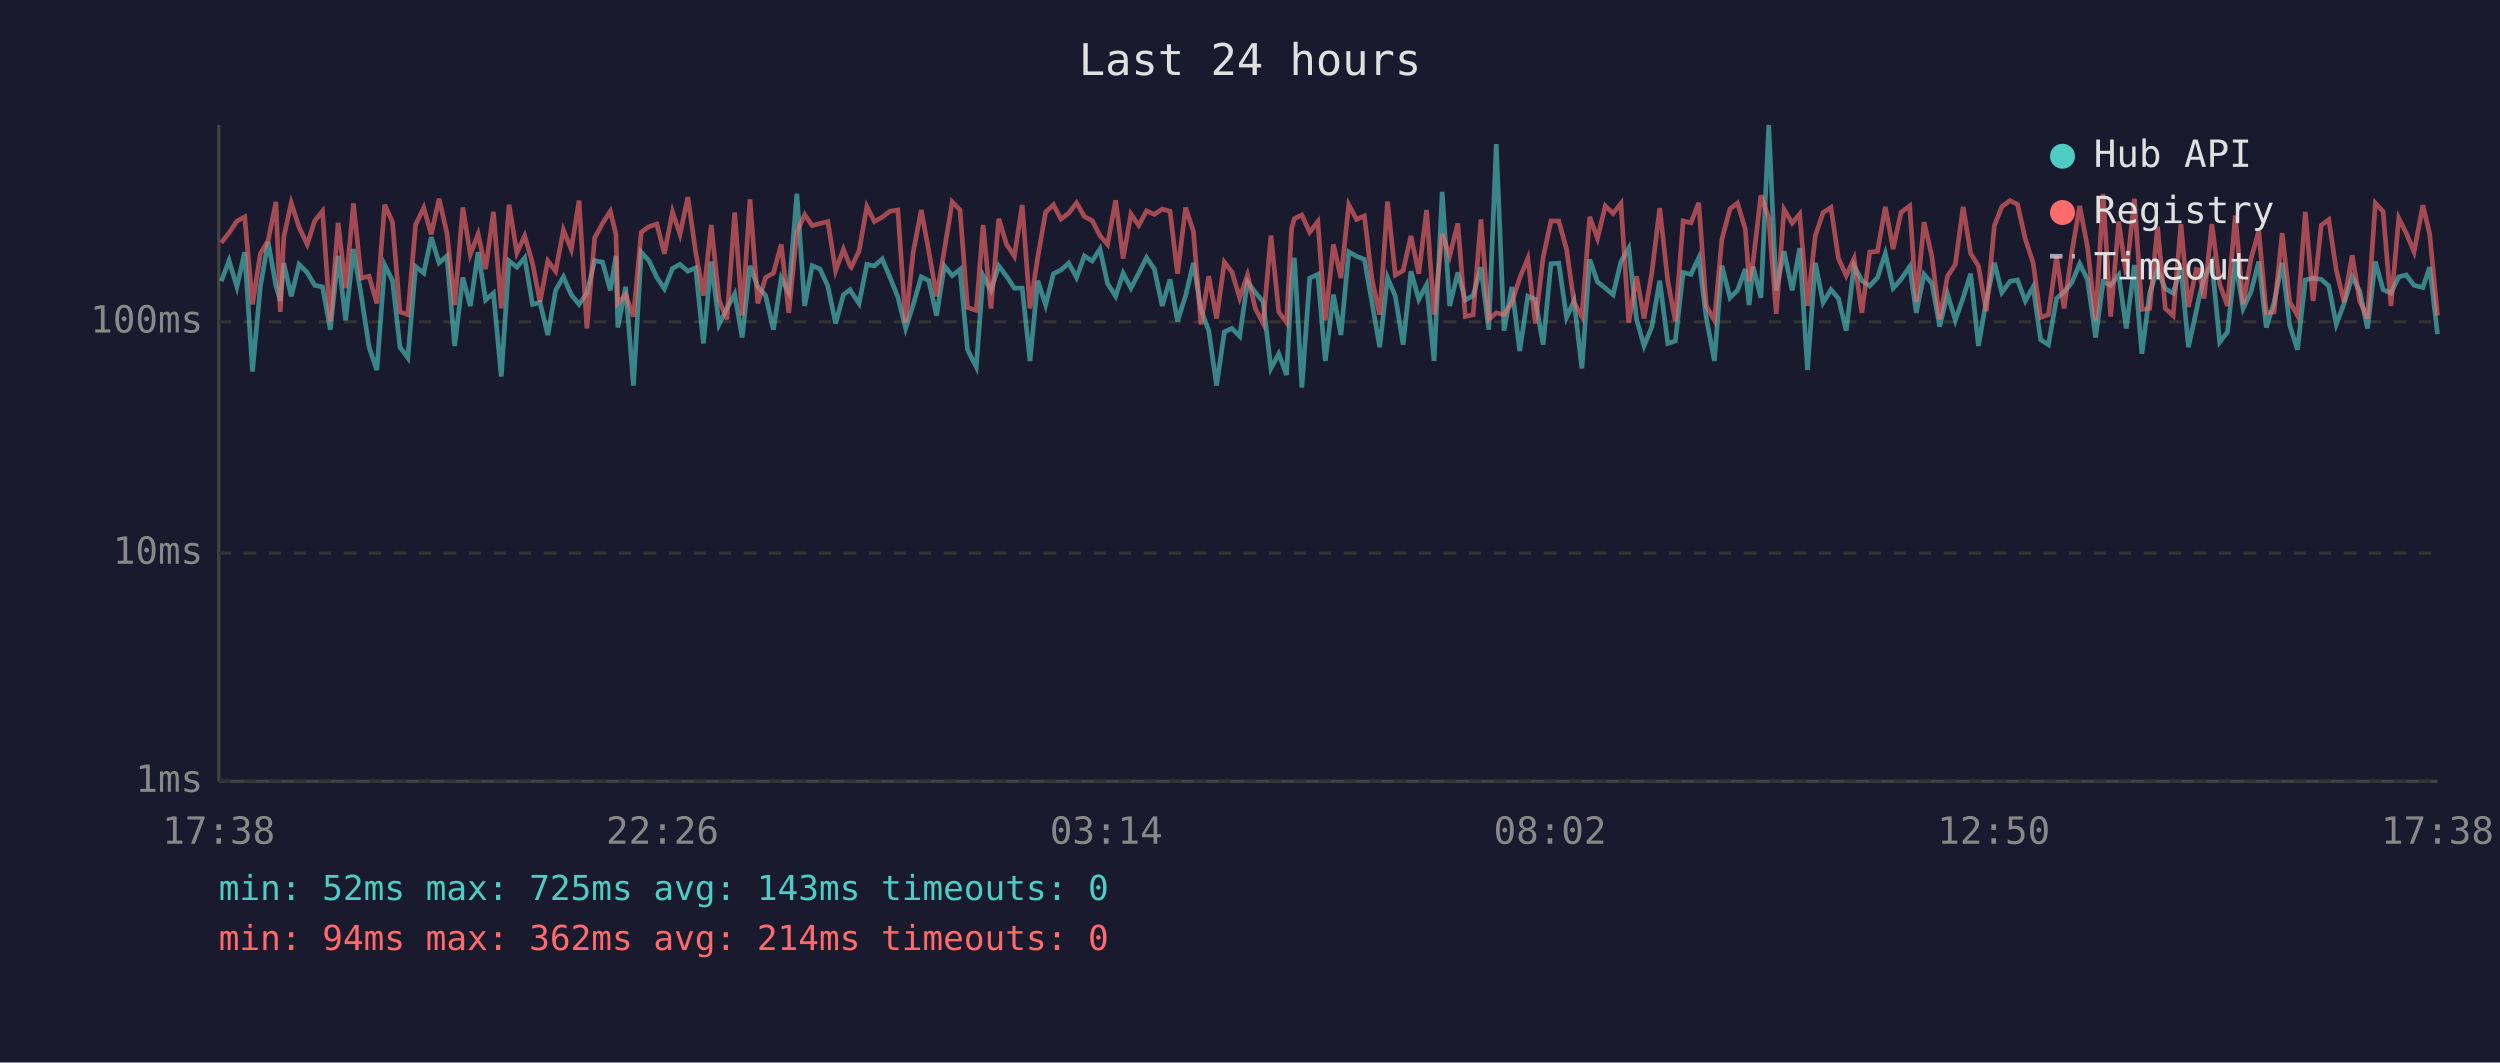
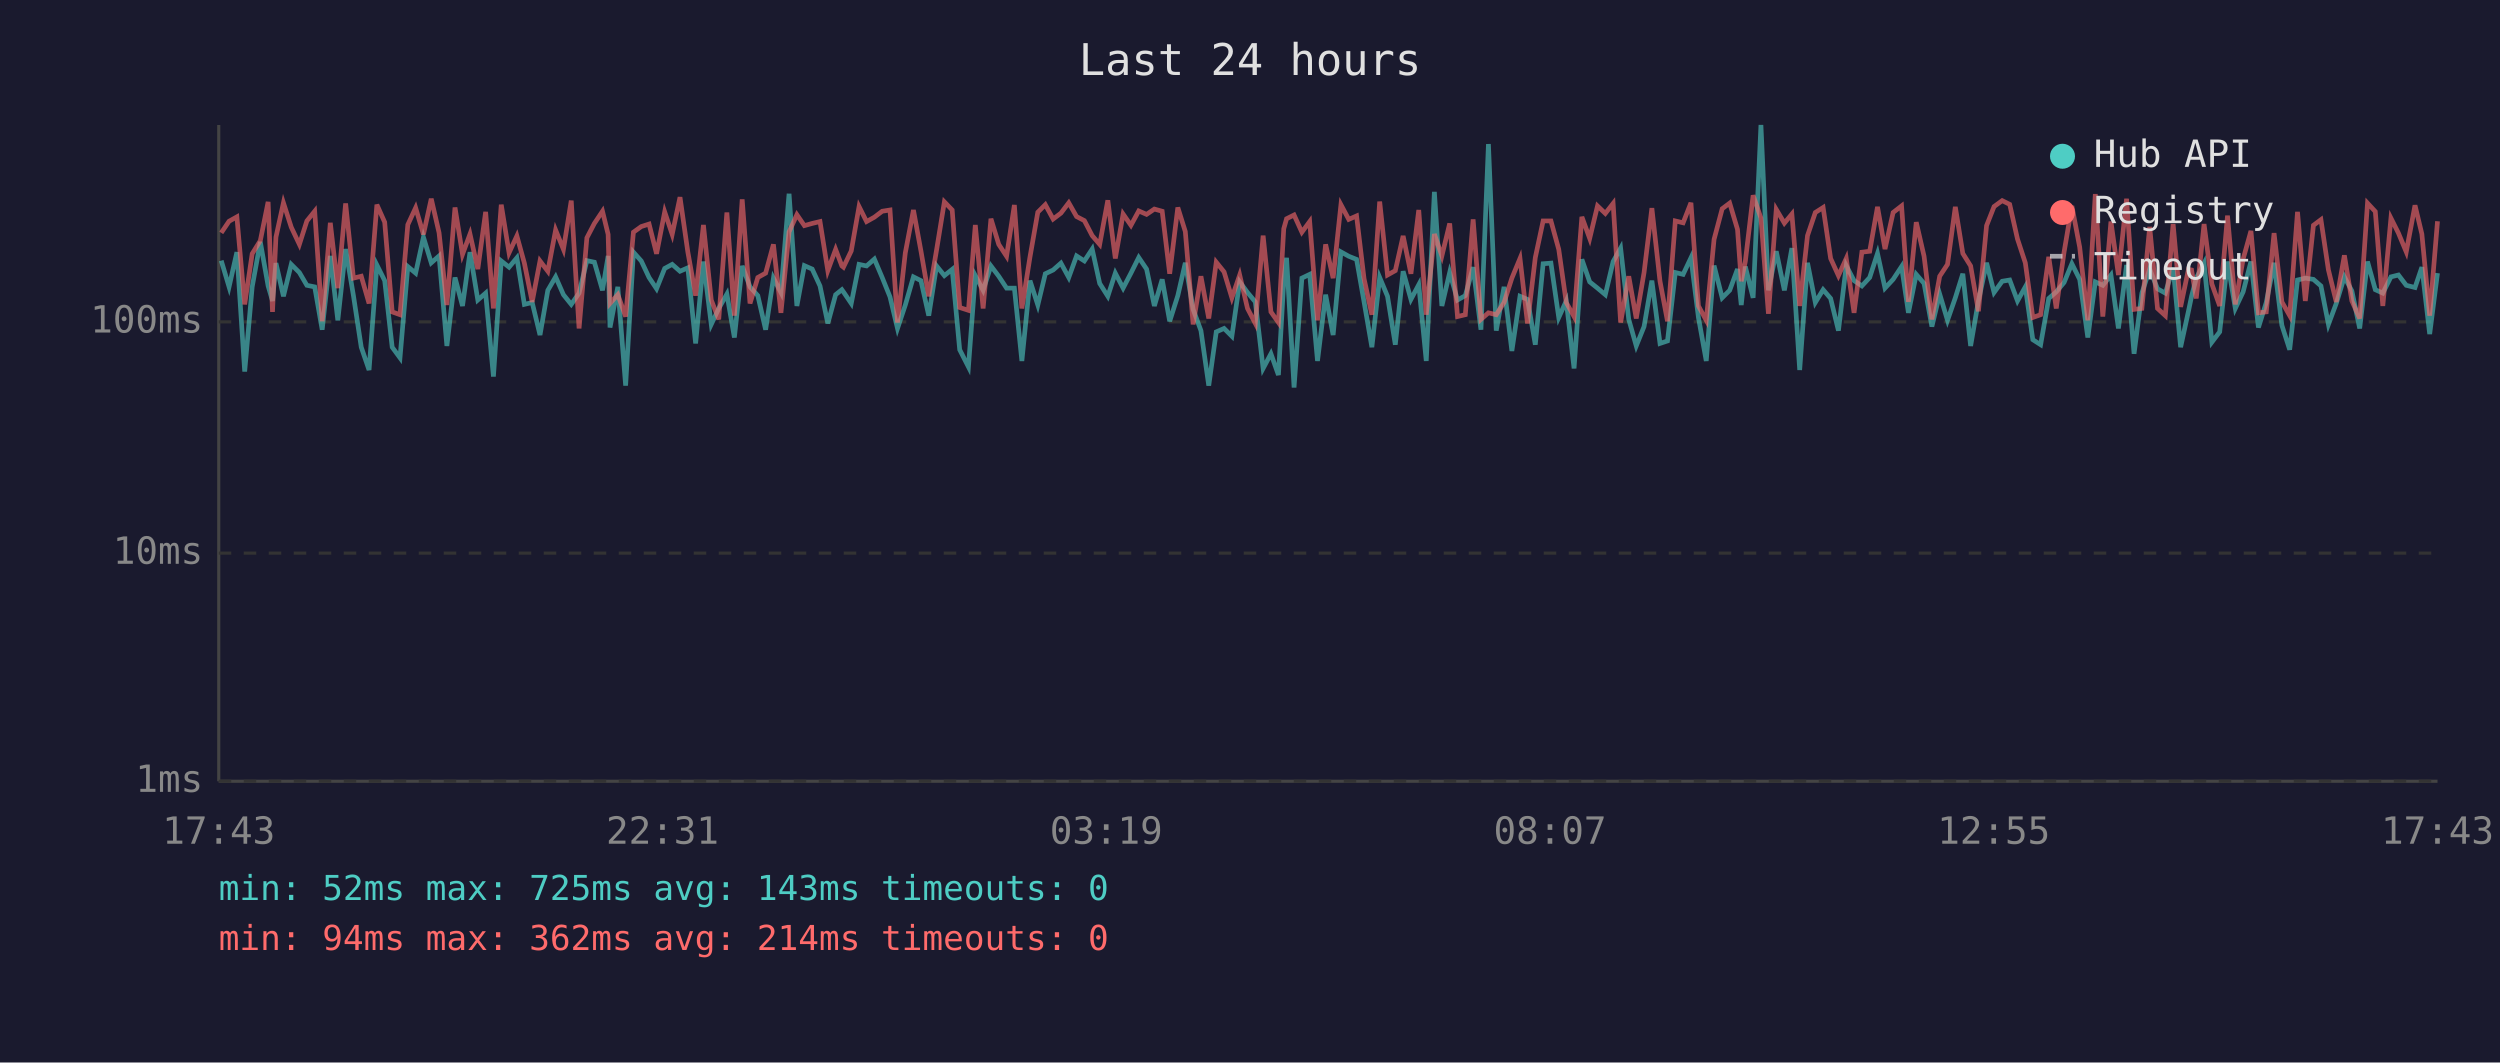
<svg xmlns="http://www.w3.org/2000/svg" viewBox="0 0 800 340" font-family="monospace" font-size="12">
  <rect width="800" height="340" fill="#1a1a2e" />
  <text x="400" y="24" fill="#e0e0e0" font-size="14" text-anchor="middle">Last 24 hours</text>
  <line x1="70" y1="40" x2="70" y2="250" stroke="#444" stroke-width="1" />
  <line x1="70" y1="250" x2="780" y2="250" stroke="#444" stroke-width="1" />
  <line x1="70" y1="250" x2="780" y2="250" stroke="#333" stroke-width="1" stroke-dasharray="4" />
  <text x="65" y="250" fill="#888" text-anchor="end" dominant-baseline="middle">1ms</text>
  <line x1="70" y1="177" x2="780" y2="177" stroke="#333" stroke-width="1" stroke-dasharray="4" />
  <text x="65" y="177" fill="#888" text-anchor="end" dominant-baseline="middle">10ms</text>
  <line x1="70" y1="103" x2="780" y2="103" stroke="#333" stroke-width="1" stroke-dasharray="4" />
  <text x="65" y="103" fill="#888" text-anchor="end" dominant-baseline="middle">100ms</text>
-   <text x="70" y="270" fill="#888" text-anchor="middle">17:38</text>
-   <text x="212" y="270" fill="#888" text-anchor="middle">22:26</text>
-   <text x="354" y="270" fill="#888" text-anchor="middle">03:14</text>
-   <text x="496" y="270" fill="#888" text-anchor="middle">08:02</text>
-   <text x="638" y="270" fill="#888" text-anchor="middle">12:50</text>
-   <text x="780" y="270" fill="#888" text-anchor="middle">17:38</text>
-   <polyline points="70.8,90.0 73.3,83.4 75.8,91.8 78.3,80.7 80.8,118.9 83.3,91.8 85.8,77.4 88.3,91.5 89.7,96.3 90.8,84.2 93.2,94.8 95.7,84.6 98.3,87.2 100.7,91.3 103.2,91.8 105.7,105.5 108.2,81.9 110.6,102.5 113.1,79.7 115.6,94.6 118.1,111.1 120.6,118.4 123.1,84.8 125.6,89.8 128.0,111.1 130.5,114.5 133.0,85.3 135.6,87.4 138.0,75.9 140.5,84.1 143.0,81.9 145.5,110.7 148.1,88.8 150.5,97.9 153.0,80.7 155.4,96.0 157.9,93.8 160.4,120.5 162.9,83.5 165.4,85.5 167.9,82.5 170.4,97.4 172.8,96.8 175.3,107.2 177.8,92.9 180.3,88.6 182.8,94.3 185.3,97.4 187.8,93.8 190.3,83.4 192.8,83.9 195.3,92.9 197.1,81.9 197.7,104.8 200.2,91.8 202.7,123.4 205.2,80.7 207.7,83.5 210.2,88.8 212.6,92.4 215.2,85.9 217.6,84.6 220.1,86.8 222.6,85.7 225.1,109.9 227.6,83.7 230.1,103.8 232.6,98.7 235.1,94.1 237.5,108.0 240.0,85.1 242.5,91.8 245.0,94.6 247.5,105.5 250.0,89.0 252.4,93.6 255.0,62.0 257.5,97.9 259.9,85.0 262.4,86.1 264.9,91.5 267.4,103.5 269.9,94.3 272.0,92.7 272.4,93.4 274.9,97.1 277.4,84.6 279.8,85.1 282.3,82.9 284.8,88.8 287.3,95.0 289.8,105.1 292.2,97.6 294.8,88.6 297.2,89.8 299.7,101.0 302.2,85.1 304.7,88.2 307.2,86.2 309.6,111.9 312.4,117.4 314.6,88.2 317.1,92.9 319.6,85.1 322.1,88.4 324.6,92.2 327.1,92.2 329.6,115.5 332.1,89.8 334.6,97.6 337.1,87.6 339.5,86.4 342.0,84.2 344.5,88.8 347.0,81.9 349.5,83.5 352.0,79.7 354.4,90.7 357.0,94.8 359.4,87.4 361.9,92.2 364.4,87.4 366.9,82.4 369.4,86.1 371.9,97.9 374.4,89.4 376.8,102.8 379.4,94.6 381.9,84.1 384.3,99.0 386.8,105.8 389.3,123.4 391.8,106.2 394.2,105.1 396.7,107.6 399.2,90.2 401.7,93.6 404.2,96.6 406.7,117.9 409.2,113.2 411.7,120.0 413.3,90.0 414.2,82.5 416.6,124.0 419.1,89.0 421.7,87.8 424.1,115.5 426.7,94.3 429.1,107.2 431.6,80.6 434.1,82.0 436.6,83.0 439.0,96.6 441.5,111.1 444.0,88.8 446.5,94.8 449.0,110.3 451.5,86.8 454.0,95.8 456.5,91.1 458.9,115.5 461.5,61.4 463.9,97.9 466.5,87.2 468.9,96.0 471.4,94.6 473.9,85.5 476.4,105.5 478.8,46.1 481.3,105.8 483.8,91.8 486.3,112.3 488.9,94.8 491.3,95.8 493.8,110.3 496.3,84.4 498.8,84.2 501.3,101.6 503.7,96.3 506.2,117.9 508.7,83.0 511.2,90.2 513.7,92.2 516.2,94.3 518.7,83.7 521.2,79.4 523.7,102.2 526.1,110.7 528.6,104.5 531.1,89.8 533.7,109.9 536.1,109.1 538.6,87.2 541.1,87.8 543.6,82.5 546.0,101.6 548.6,115.5 551.0,85.0 553.6,95.3 556.0,92.9 558.5,86.1 559.7,97.6 561.0,85.3 563.5,95.3 566.0,40.0 568.4,92.9 570.9,80.4 573.5,92.9 575.9,79.4 578.4,118.4 580.9,84.1 583.4,96.8 585.9,92.7 588.3,95.5 590.8,105.8 593.3,85.0 595.8,89.8 598.3,91.5 600.8,88.8 603.3,81.1 605.8,92.2 608.3,89.4 611.1,85.3 613.2,100.1 615.7,87.8 618.2,90.7 620.7,104.5 623.2,94.1 625.7,102.5 628.2,95.3 630.6,87.6 633.1,110.7 635.6,96.3 638.2,84.1 640.6,93.6 643.2,90.0 645.6,89.6 648.1,96.3 650.6,91.8 653.0,108.7 655.5,110.3 658.1,95.5 660.5,93.4 663.0,90.4 665.5,84.4 668.0,89.4 670.6,108.0 673.0,90.2 675.4,91.3 678.0,88.0 680.4,105.1 683.0,84.8 685.4,113.2 687.9,93.8 690.4,86.1 692.9,92.4 695.4,93.8 697.9,85.7 700.3,111.1 702.8,99.6 703.8,94.8 705.3,89.0 707.8,84.2 710.3,109.5 712.8,106.2 715.3,83.7 717.8,98.7 720.3,93.4 722.8,83.7 725.2,104.8 727.7,96.8 730.3,84.1 732.7,104.1 735.2,111.9 737.7,89.6 740.2,89.0 742.8,89.4 745.2,91.5 747.6,103.8 750.1,97.1 752.7,88.6 755.1,93.1 757.6,105.1 760.1,83.7 762.6,92.7 765.1,93.8 767.6,88.6 770.0,88.0 772.5,91.3 775.3,92.0 777.5,85.5 780.0,106.9" fill="none" stroke="#4ecdc4" stroke-width="1.5" opacity="0.6" />
-   <polyline points="70.8,77.7 73.3,74.5 75.8,70.8 78.3,69.4 80.8,97.4 83.3,81.2 85.8,77.0 88.3,64.6 89.7,99.8 90.8,75.9 93.2,64.9 95.7,72.7 98.3,78.2 100.7,70.7 103.2,67.6 105.7,102.8 108.2,71.3 110.6,92.2 113.1,65.1 115.6,89.0 118.1,88.4 120.6,97.1 123.1,65.5 125.6,71.1 128.0,99.8 130.5,100.7 133.0,71.9 135.6,66.5 138.0,75.0 140.5,63.6 143.0,74.5 145.5,97.6 148.1,66.4 150.5,81.4 153.0,74.9 155.4,86.1 157.9,67.8 160.4,98.7 162.9,65.5 165.4,80.9 167.9,75.5 170.4,84.2 172.8,96.6 175.3,83.5 177.8,86.8 180.3,73.6 182.8,79.8 185.3,64.2 187.8,105.1 190.3,76.1 192.8,71.5 195.3,67.6 197.1,75.0 197.7,97.1 200.2,94.3 202.7,101.3 205.2,74.3 207.7,72.5 210.2,71.7 212.6,81.2 215.2,67.8 217.6,75.0 220.1,63.1 222.6,80.6 225.1,94.6 227.6,72.0 230.1,96.0 232.6,102.2 235.1,68.0 237.5,101.0 240.0,63.8 242.5,97.1 245.0,88.8 247.5,87.4 250.0,78.2 252.4,100.1 255.0,74.2 257.5,68.7 259.9,72.2 262.4,71.5 264.9,70.9 267.4,86.6 269.9,79.8 272.0,85.1 272.4,85.5 274.9,80.3 277.4,66.1 279.8,70.9 282.3,69.5 284.8,67.6 287.3,67.2 289.8,103.2 292.2,80.9 294.8,67.2 297.2,80.3 299.7,94.8 302.2,80.0 304.7,64.6 307.2,67.2 309.6,98.4 312.4,99.3 314.6,72.0 317.1,98.7 319.6,70.0 322.1,78.2 324.6,82.0 327.1,65.6 329.6,98.7 332.1,82.2 334.6,67.9 337.1,65.5 339.5,70.1 342.0,68.2 344.5,64.9 347.0,69.3 349.5,70.6 352.0,75.4 354.4,78.2 357.0,64.1 359.4,82.7 361.9,68.5 364.4,72.1 366.9,67.5 369.4,68.6 371.9,66.9 374.4,67.6 376.8,87.6 379.4,66.4 381.9,74.1 384.3,103.8 386.8,88.4 389.3,101.9 391.8,83.9 394.2,87.0 396.7,95.3 399.2,88.0 401.7,98.7 404.2,103.5 406.7,75.4 409.2,99.8 411.7,103.2 413.3,73.2 414.2,70.0 416.6,68.8 419.1,74.3 421.7,70.9 424.1,102.5 426.7,78.2 429.1,89.0 431.6,65.5 434.1,70.2 436.6,69.1 439.0,89.2 441.5,100.7 444.0,64.5 446.5,88.0 449.0,86.6 451.5,75.5 454.0,87.6 456.5,67.2 458.9,100.7 461.5,74.9 463.9,81.9 466.5,71.5 468.9,101.3 471.4,100.7 473.9,70.2 476.4,102.2 478.8,100.1 481.3,100.7 483.8,96.8 486.3,89.0 488.9,82.7 491.3,103.5 493.8,82.4 496.3,70.7 498.8,70.7 501.3,79.8 503.7,96.8 506.2,101.3 508.7,69.4 511.2,76.3 513.7,65.9 516.2,68.3 518.7,65.1 521.2,103.2 523.7,88.4 526.1,101.9 528.6,87.2 531.1,66.6 533.7,90.0 536.1,102.8 538.6,70.7 541.1,71.3 543.6,64.9 546.0,97.9 548.6,102.5 551.0,76.6 553.6,66.8 556.0,65.0 558.5,73.4 559.7,90.0 561.0,83.7 563.5,62.5 566.0,69.8 568.4,100.4 570.9,67.0 573.5,71.4 575.9,68.5 578.4,97.9 580.9,75.4 583.4,68.0 585.9,66.4 588.3,82.7 590.8,88.2 593.3,82.7 595.8,100.1 598.3,80.7 600.8,80.4 603.3,66.2 605.8,79.7 608.3,68.0 611.1,65.9 613.2,96.6 615.7,71.1 618.2,82.0 620.7,102.2 623.2,88.4 625.7,84.6 628.2,66.2 630.6,81.1 633.1,85.1 635.6,99.6 638.2,72.2 640.6,66.1 643.2,64.2 645.6,65.4 648.1,76.5 650.6,84.1 653.0,101.6 655.5,100.7 658.1,82.2 660.5,98.7 663.0,80.7 665.5,65.9 668.0,79.1 670.6,102.5 673.0,62.1 675.4,101.3 678.0,70.9 680.4,88.0 683.0,63.6 685.4,99.0 687.9,98.7 690.4,72.6 692.9,98.7 695.4,101.0 697.9,71.7 700.3,98.2 702.8,86.2 703.8,86.4 705.3,95.5 707.8,71.7 710.3,90.9 712.8,97.9 715.3,69.0 717.8,97.4 720.3,82.9 722.8,73.9 725.2,100.1 727.7,99.8 730.3,74.6 732.7,96.6 735.2,101.0 737.7,67.8 740.2,96.3 742.8,72.1 745.2,70.3 747.6,86.4 750.1,96.6 752.7,81.7 755.1,96.3 757.6,101.9 760.1,65.0 762.6,67.7 765.1,97.9 767.6,69.8 770.0,74.6 772.5,80.6 775.3,65.7 777.5,74.9 780.0,101.0" fill="none" stroke="#ff6b6b" stroke-width="1.5" opacity="0.6" />
+   <text x="70" y="270" fill="#888" text-anchor="middle">17:43</text>
+   <text x="212" y="270" fill="#888" text-anchor="middle">22:31</text>
+   <text x="354" y="270" fill="#888" text-anchor="middle">03:19</text>
+   <text x="496" y="270" fill="#888" text-anchor="middle">08:07</text>
+   <text x="638" y="270" fill="#888" text-anchor="middle">12:55</text>
+   <text x="780" y="270" fill="#888" text-anchor="middle">17:43</text>
+   <polyline points="70.8,83.4 73.3,91.8 75.8,80.7 78.3,118.9 80.7,91.8 83.3,77.4 85.8,91.5 87.2,96.3 88.3,84.2 90.7,94.8 93.2,84.6 95.8,87.2 98.2,91.3 100.7,91.8 103.1,105.5 105.7,81.9 108.1,102.5 110.6,79.7 113.1,94.6 115.6,111.1 118.1,118.4 120.6,84.8 123.1,89.8 125.5,111.1 128.0,114.5 130.5,85.3 133.0,87.4 135.5,75.9 138.0,84.1 140.5,81.9 143.0,110.7 145.6,88.8 148.0,97.9 150.4,80.7 152.9,96.0 155.4,93.8 157.9,120.5 160.4,83.5 162.9,85.5 165.4,82.5 167.8,97.4 170.3,96.8 172.8,107.2 175.3,92.9 177.8,88.6 180.3,94.3 182.8,97.4 185.3,93.8 187.8,83.4 190.2,83.9 192.8,92.9 194.6,81.9 195.2,104.8 197.7,91.8 200.2,123.4 202.7,80.7 205.2,83.5 207.7,88.8 210.1,92.4 212.7,85.9 215.1,84.6 217.6,86.8 220.1,85.7 222.6,109.9 225.1,83.7 227.6,103.8 230.0,98.7 232.6,94.1 235.0,108.0 237.5,85.1 240.0,91.8 242.5,94.6 245.0,105.5 247.5,89.0 249.9,93.6 252.5,62.0 255.0,97.9 257.4,85.0 259.9,86.1 262.4,91.5 264.9,103.5 267.4,94.3 269.4,92.7 269.9,93.4 272.4,97.1 274.9,84.6 277.3,85.1 279.8,82.9 282.3,88.8 284.8,95.0 287.2,105.1 289.7,97.6 292.3,88.6 294.7,89.8 297.2,101.0 299.7,85.1 302.2,88.2 304.7,86.2 307.1,111.9 309.9,117.4 312.1,88.2 314.6,92.9 317.1,85.1 319.6,88.4 322.1,92.2 324.6,92.2 327.0,115.5 329.6,89.8 332.1,97.6 334.5,87.6 337.0,86.4 339.5,84.2 342.0,88.8 344.5,81.9 347.0,83.5 349.5,79.7 351.9,90.7 354.5,94.8 356.9,87.4 359.4,92.2 361.9,87.4 364.4,82.4 366.9,86.1 369.4,97.9 371.9,89.4 374.3,102.8 376.9,94.6 379.3,84.1 381.8,99.0 384.3,105.8 386.8,123.4 389.2,106.2 391.7,105.1 394.2,107.6 396.7,90.2 399.2,93.6 401.7,96.6 404.2,117.9 406.7,113.2 409.1,120.0 410.8,90.0 411.7,82.5 414.1,124.0 416.6,89.0 419.1,87.8 421.6,115.5 424.2,94.3 426.6,107.2 429.1,80.6 431.6,82.0 434.1,83.0 436.5,96.6 439.0,111.1 441.5,88.8 444.0,94.8 446.5,110.3 449.0,86.8 451.5,95.8 454.0,91.1 456.4,115.5 459.0,61.4 461.4,97.9 463.9,87.2 466.4,96.0 468.9,94.6 471.4,85.5 473.9,105.5 476.3,46.1 478.8,105.8 481.3,91.8 483.8,112.3 486.4,94.8 488.8,95.8 491.3,110.3 493.8,84.4 496.3,84.2 498.8,101.6 501.2,96.3 503.7,117.9 506.2,83.0 508.7,90.2 511.2,92.2 513.7,94.3 516.2,83.7 518.6,79.4 521.2,102.2 523.6,110.7 526.1,104.5 528.6,89.8 531.2,109.9 533.6,109.1 536.1,87.2 538.6,87.8 541.1,82.5 543.5,101.6 546.0,115.5 548.5,85.0 551.1,95.3 553.5,92.9 556.0,86.1 557.2,97.6 558.5,85.3 561.0,95.3 563.5,40.0 565.9,92.9 568.4,80.4 571.0,92.9 573.4,79.4 575.9,118.4 578.4,84.1 580.9,96.8 583.4,92.7 585.8,95.5 588.3,105.8 590.8,85.0 593.3,89.8 595.8,91.5 598.3,88.8 600.8,81.1 603.2,92.2 605.8,89.4 608.5,85.3 610.7,100.1 613.2,87.8 615.7,90.7 618.2,104.5 620.7,94.1 623.2,102.5 625.7,95.3 628.1,87.6 630.6,110.7 633.1,96.3 635.7,84.1 638.1,93.6 640.7,90.0 643.1,89.6 645.6,96.3 648.1,91.8 650.5,108.7 653.0,110.3 655.6,95.5 658.0,93.4 660.5,90.4 663.0,84.4 665.5,89.4 668.1,108.0 670.5,90.2 672.9,91.3 675.5,88.0 677.9,105.1 680.5,84.8 682.9,113.2 685.4,93.8 687.9,86.1 690.4,92.4 692.9,93.8 695.4,85.7 697.8,111.1 700.3,99.6 701.3,94.8 702.8,89.0 705.3,84.2 707.8,109.5 710.3,106.2 712.8,83.7 715.3,98.7 717.8,93.4 720.3,83.7 722.7,104.8 725.2,96.8 727.7,84.1 730.2,104.1 732.7,111.9 735.2,89.6 737.7,89.0 740.3,89.4 742.7,91.5 745.1,103.8 747.6,97.1 750.2,88.6 752.6,93.1 755.1,105.1 757.6,83.7 760.1,92.7 762.5,93.8 765.1,88.6 767.5,88.0 770.0,91.3 772.8,92.0 775.0,85.5 777.5,106.9 780.0,87.4" fill="none" stroke="#4ecdc4" stroke-width="1.5" opacity="0.6" />
+   <polyline points="70.8,74.5 73.3,70.8 75.8,69.4 78.3,97.4 80.7,81.2 83.3,77.0 85.8,64.6 87.2,99.8 88.3,75.9 90.7,64.9 93.2,72.7 95.8,78.2 98.2,70.7 100.7,67.6 103.1,102.8 105.7,71.3 108.1,92.2 110.6,65.1 113.1,89.0 115.6,88.4 118.1,97.1 120.6,65.5 123.1,71.1 125.5,99.8 128.0,100.7 130.5,71.9 133.0,66.5 135.5,75.0 138.0,63.6 140.5,74.5 143.0,97.6 145.6,66.4 148.0,81.4 150.4,74.9 152.9,86.1 155.4,67.8 157.9,98.7 160.4,65.5 162.9,80.9 165.4,75.5 167.8,84.2 170.3,96.6 172.8,83.5 175.3,86.8 177.8,73.6 180.3,79.8 182.8,64.2 185.3,105.1 187.8,76.1 190.2,71.5 192.8,67.6 194.6,75.0 195.2,97.1 197.7,94.3 200.2,101.3 202.7,74.3 205.2,72.5 207.7,71.7 210.1,81.2 212.7,67.8 215.1,75.0 217.6,63.1 220.1,80.6 222.6,94.6 225.1,72.0 227.6,96.0 230.0,102.2 232.6,68.0 235.0,101.0 237.5,63.8 240.0,97.1 242.5,88.8 245.0,87.4 247.5,78.2 249.9,100.1 252.5,74.2 255.0,68.7 257.4,72.2 259.9,71.5 262.4,70.9 264.9,86.6 267.4,79.8 269.4,85.1 269.9,85.5 272.4,80.3 274.9,66.1 277.3,70.9 279.8,69.5 282.3,67.6 284.8,67.2 287.2,103.2 289.7,80.9 292.3,67.2 294.7,80.3 297.2,94.8 299.7,80.0 302.2,64.6 304.7,67.2 307.1,98.4 309.9,99.3 312.1,72.0 314.6,98.7 317.1,70.0 319.6,78.2 322.1,82.0 324.6,65.6 327.0,98.7 329.6,82.2 332.1,67.9 334.5,65.5 337.0,70.1 339.5,68.2 342.0,64.9 344.5,69.3 347.0,70.6 349.5,75.4 351.9,78.2 354.5,64.1 356.9,82.7 359.4,68.5 361.9,72.1 364.4,67.5 366.9,68.6 369.4,66.9 371.9,67.6 374.3,87.6 376.9,66.4 379.3,74.1 381.8,103.8 384.3,88.4 386.8,101.9 389.2,83.9 391.7,87.0 394.2,95.3 396.7,88.0 399.2,98.7 401.7,103.5 404.2,75.4 406.7,99.8 409.1,103.2 410.8,73.2 411.7,70.0 414.1,68.8 416.6,74.3 419.1,70.9 421.6,102.5 424.2,78.2 426.6,89.0 429.1,65.5 431.6,70.2 434.1,69.1 436.5,89.2 439.0,100.7 441.5,64.5 444.0,88.0 446.5,86.6 449.0,75.5 451.5,87.6 454.0,67.2 456.4,100.7 459.0,74.9 461.4,81.9 463.9,71.5 466.4,101.3 468.9,100.7 471.4,70.2 473.9,102.2 476.3,100.1 478.8,100.7 481.3,96.8 483.8,89.0 486.4,82.7 488.8,103.5 491.3,82.4 493.8,70.7 496.3,70.7 498.8,79.8 501.2,96.8 503.7,101.3 506.2,69.4 508.7,76.3 511.2,65.9 513.7,68.3 516.2,65.1 518.6,103.2 521.2,88.4 523.6,101.9 526.1,87.2 528.6,66.6 531.2,90.0 533.6,102.8 536.1,70.7 538.6,71.3 541.1,64.9 543.5,97.9 546.0,102.5 548.5,76.6 551.1,66.8 553.5,65.0 556.0,73.4 557.2,90.0 558.5,83.7 561.0,62.5 563.5,69.8 565.9,100.4 568.4,67.0 571.0,71.4 573.4,68.5 575.9,97.9 578.4,75.4 580.9,68.0 583.4,66.4 585.8,82.7 588.3,88.2 590.8,82.7 593.3,100.1 595.8,80.7 598.3,80.4 600.8,66.2 603.2,79.7 605.8,68.0 608.5,65.9 610.7,96.6 613.2,71.1 615.7,82.0 618.2,102.2 620.7,88.4 623.2,84.6 625.7,66.2 628.1,81.1 630.6,85.1 633.1,99.6 635.7,72.2 638.1,66.1 640.7,64.2 643.1,65.4 645.6,76.5 648.1,84.1 650.5,101.6 653.0,100.7 655.6,82.2 658.0,98.7 660.5,80.7 663.0,65.9 665.5,79.1 668.1,102.5 670.5,62.1 672.9,101.3 675.5,70.9 677.9,88.0 680.5,63.6 682.9,99.0 685.4,98.7 687.9,72.6 690.4,98.7 692.9,101.0 695.4,71.7 697.8,98.2 700.3,86.2 701.3,86.4 702.8,95.5 705.3,71.7 707.8,90.9 710.3,97.9 712.8,69.0 715.3,97.4 717.8,82.9 720.3,73.9 722.7,100.1 725.2,99.8 727.7,74.6 730.2,96.6 732.7,101.0 735.2,67.8 737.7,96.3 740.3,72.1 742.7,70.3 745.1,86.4 747.6,96.6 750.2,81.7 752.6,96.3 755.1,101.9 757.6,65.0 760.1,67.7 762.5,97.9 765.1,69.8 767.5,74.6 770.0,80.6 772.8,65.7 775.0,74.9 777.5,101.0 780.0,70.8" fill="none" stroke="#ff6b6b" stroke-width="1.5" opacity="0.6" />
  <circle cx="660" cy="50" r="4" fill="#4ecdc4" />
  <text x="670" y="50" fill="#e0e0e0" dominant-baseline="middle">Hub API</text>
  <circle cx="660" cy="68" r="4" fill="#ff6b6b" />
  <text x="670" y="68" fill="#e0e0e0" dominant-baseline="middle">Registry</text>
  <line x1="656" y1="82" x2="664" y2="82" stroke="#e0e0e0" stroke-width="1.5" stroke-dasharray="4,3" opacity="0.7" />
  <text x="670" y="86" fill="#e0e0e0" dominant-baseline="middle">Timeout</text>
  <text x="70" y="288" fill="#4ecdc4" font-size="11">min: 52ms  max: 725ms  avg: 143ms  timeouts: 0</text>
  <text x="70" y="304" fill="#ff6b6b" font-size="11">min: 94ms  max: 362ms  avg: 214ms  timeouts: 0</text>
</svg>
